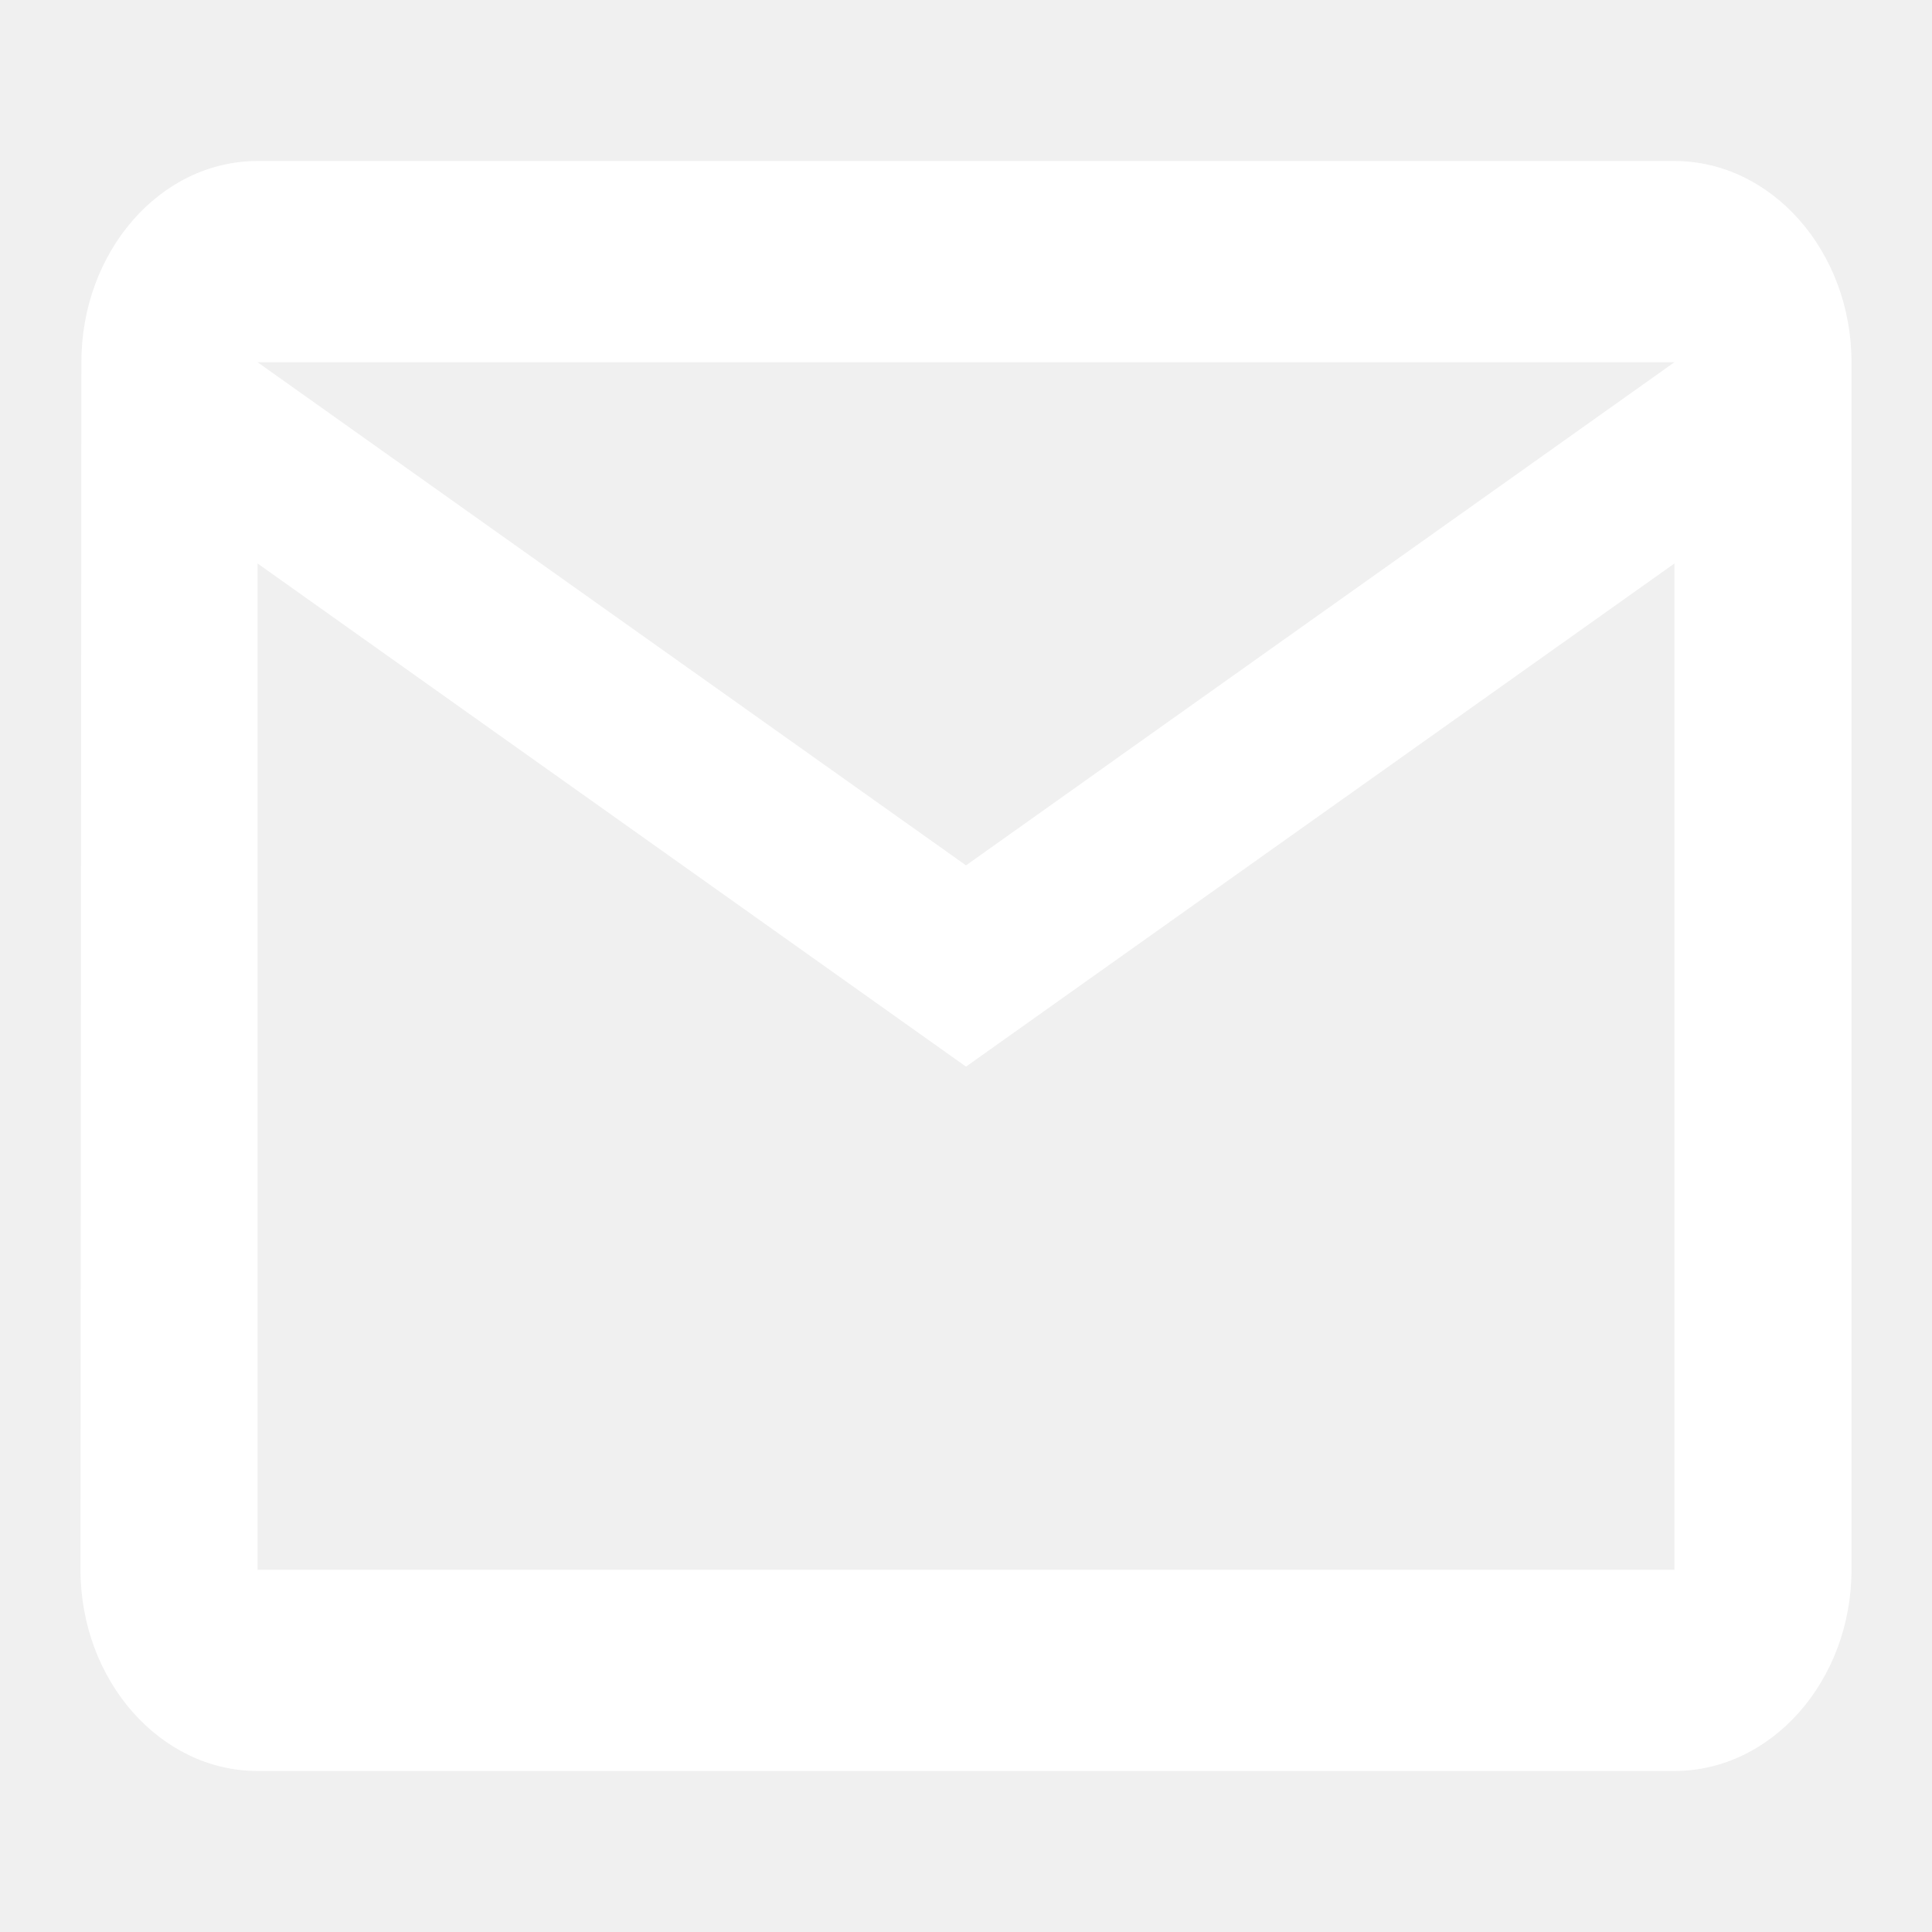
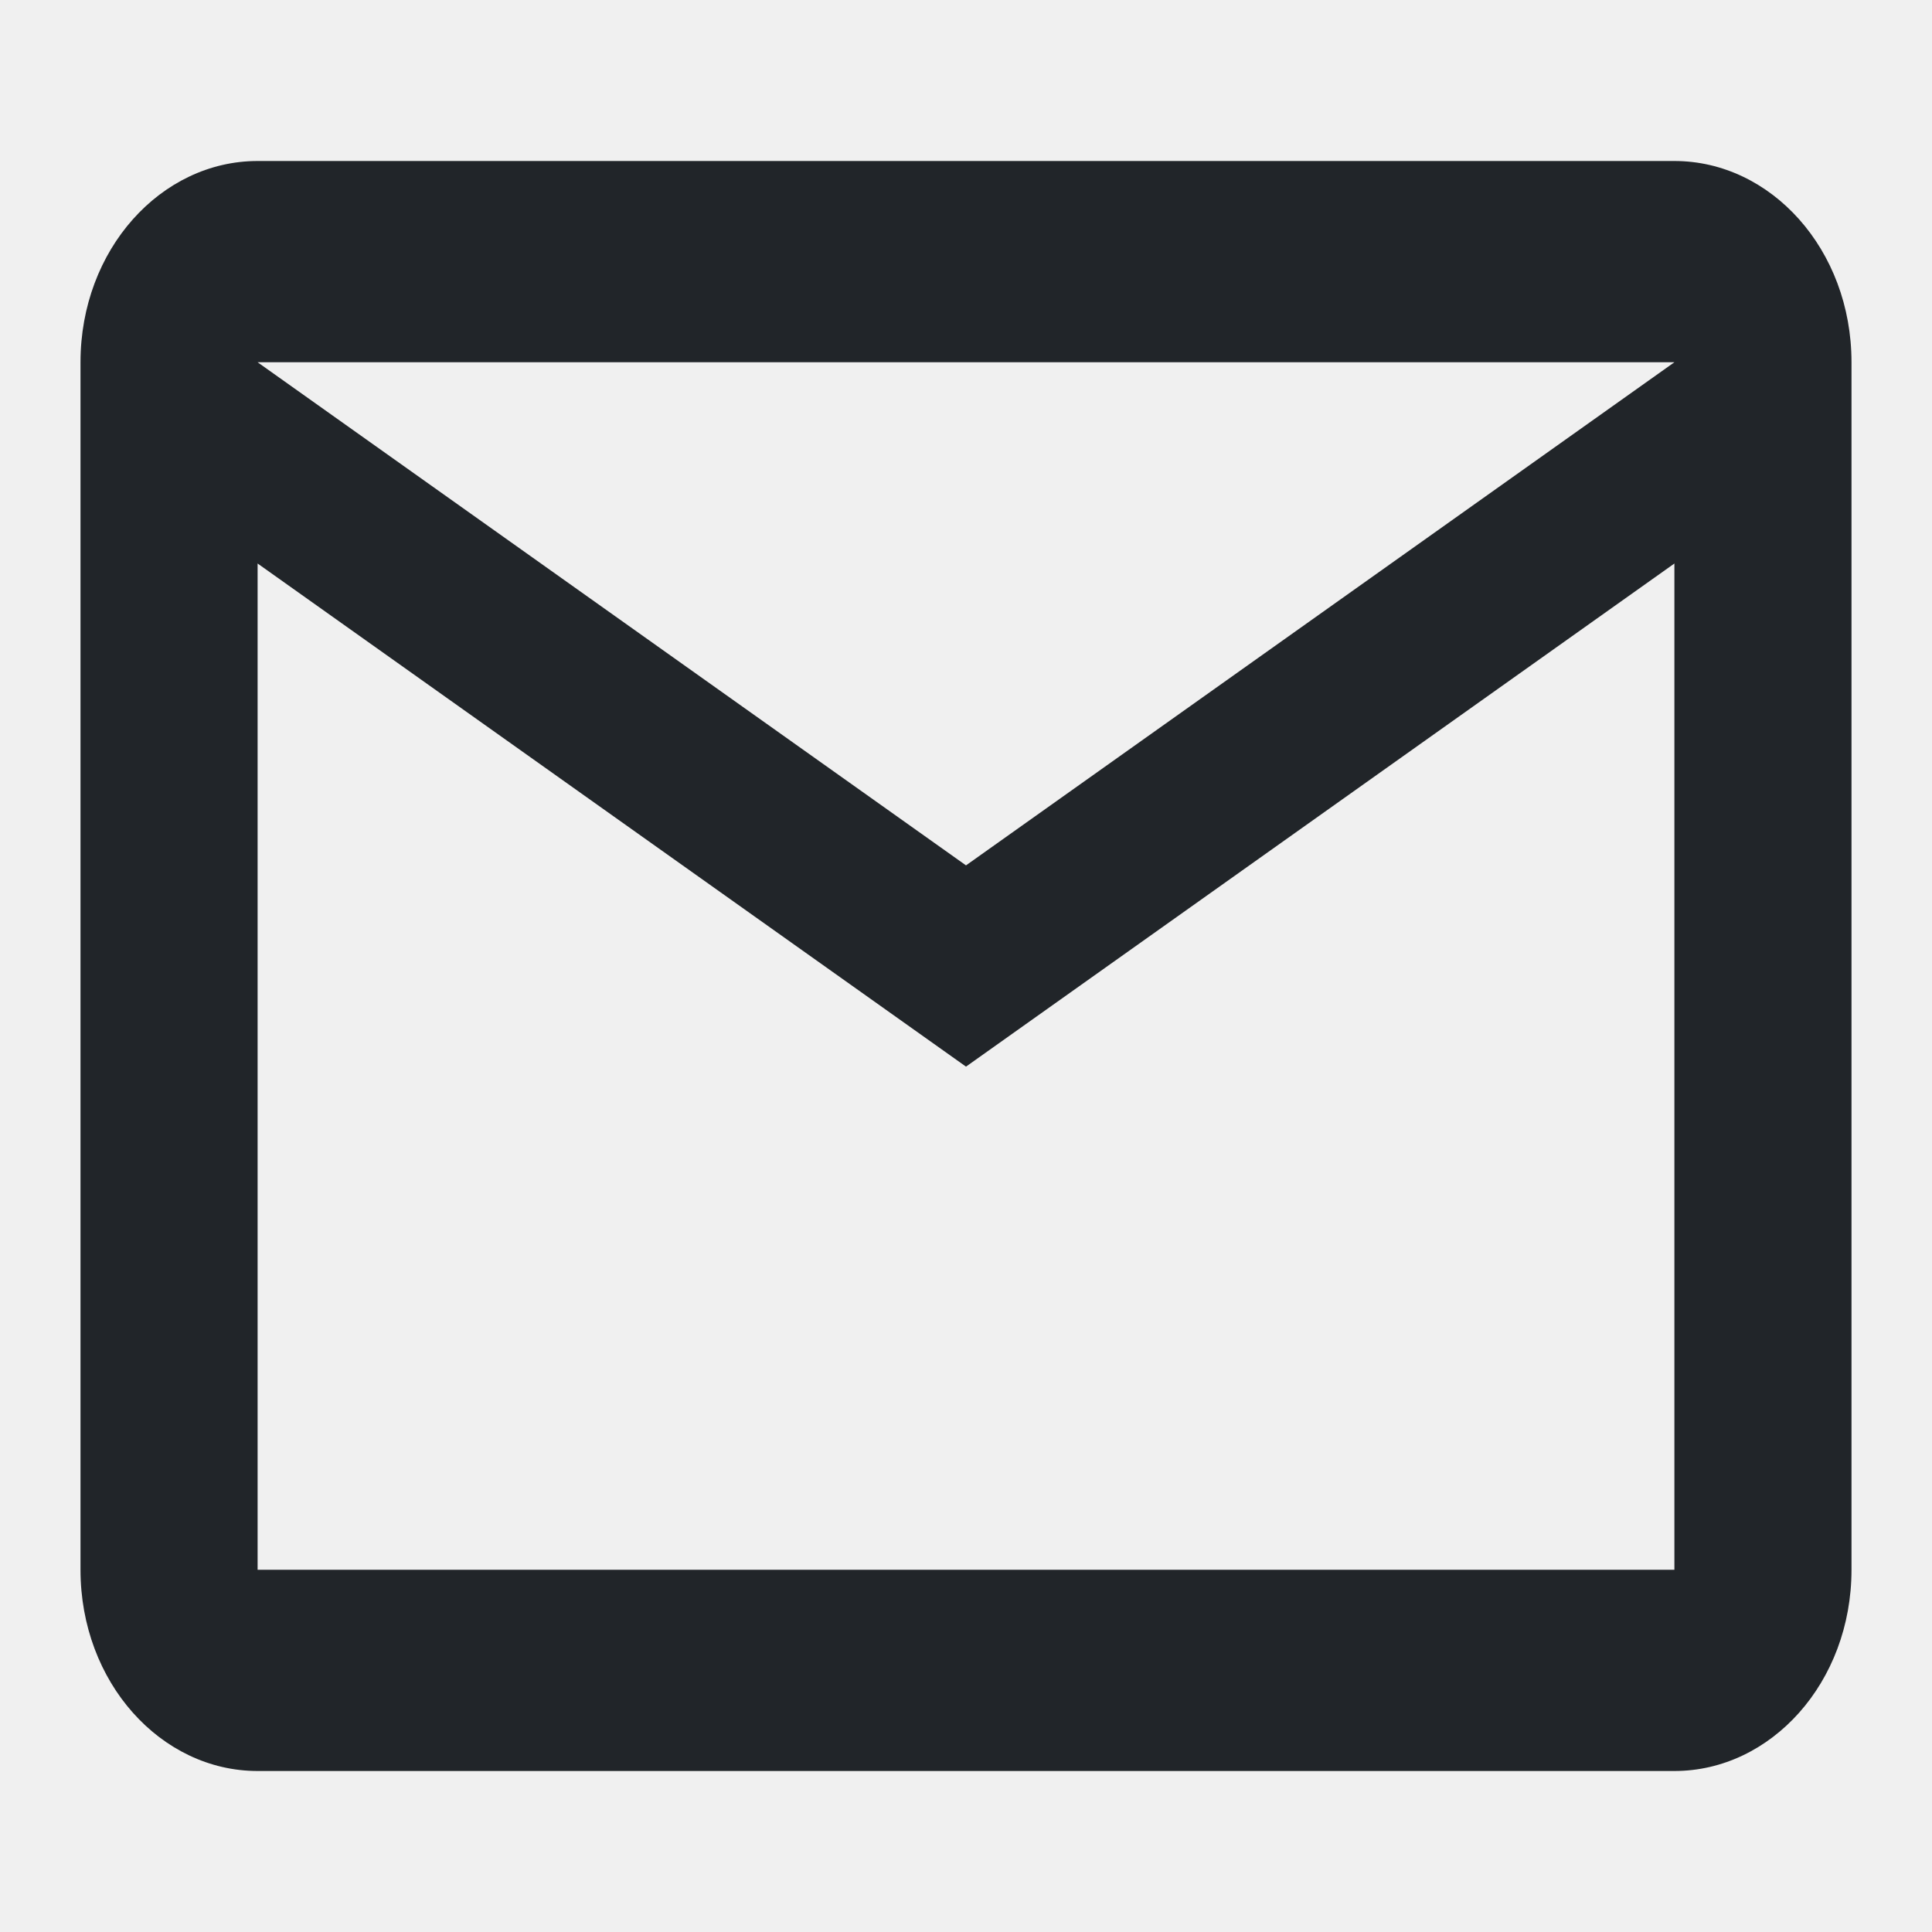
- <svg xmlns="http://www.w3.org/2000/svg" width="48" height="48" viewBox="0 0 48 48">
-   <defs>
-     <style>.a{fill:none;}.b{fill:#fff;}</style>
-   </defs>
-   <path class="a" d="M0,0H48V48H0Z" />
-   <path class="b" d="M41.6,4H6.4C3.98,4,2.022,6.25,2.022,9L2,39c0,2.75,1.98,5,4.4,5H41.6c2.42,0,4.4-2.25,4.4-5V9C46,6.25,44.02,4,41.6,4Zm0,35H6.4V14L24,26.5,41.6,14ZM24,21.5,6.4,9H41.6Z" />
+ <svg xmlns="http://www.w3.org/2000/svg" version="1.1" id="圖層_1" x="0px" y="0px" viewBox="0 0 48 48" style="enable-background:new 0 0 48 48;" xml:space="preserve">
+   <style type="text/css">
+ 	.st0{fill:none;}
+ 	.st1{fill:#212529;}
+ </style>
+   <path class="st0" d="M0,0h48v48H0V0z" />
+   <path class="st1" d="M41.6,4H6.4C4,4,2,6.2,2,9l0,30c0,2.8,2,5,4.4,5h35.2c2.4,0,4.4-2.2,4.4-5V9C46,6.2,44,4,41.6,4z M41.6,39H6.4  V14L24,26.5L41.6,14V39z M24,21.5L6.4,9h35.2L24,21.5z" />
</svg>
